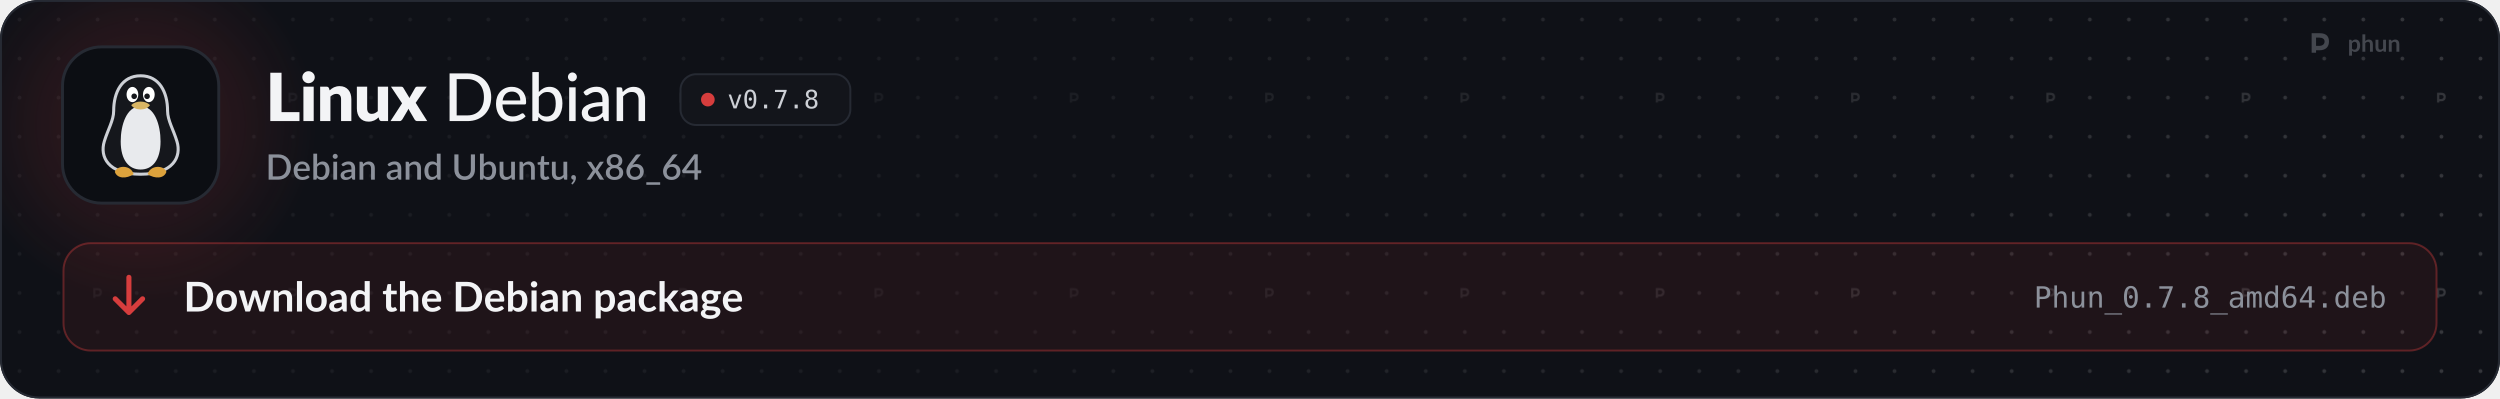
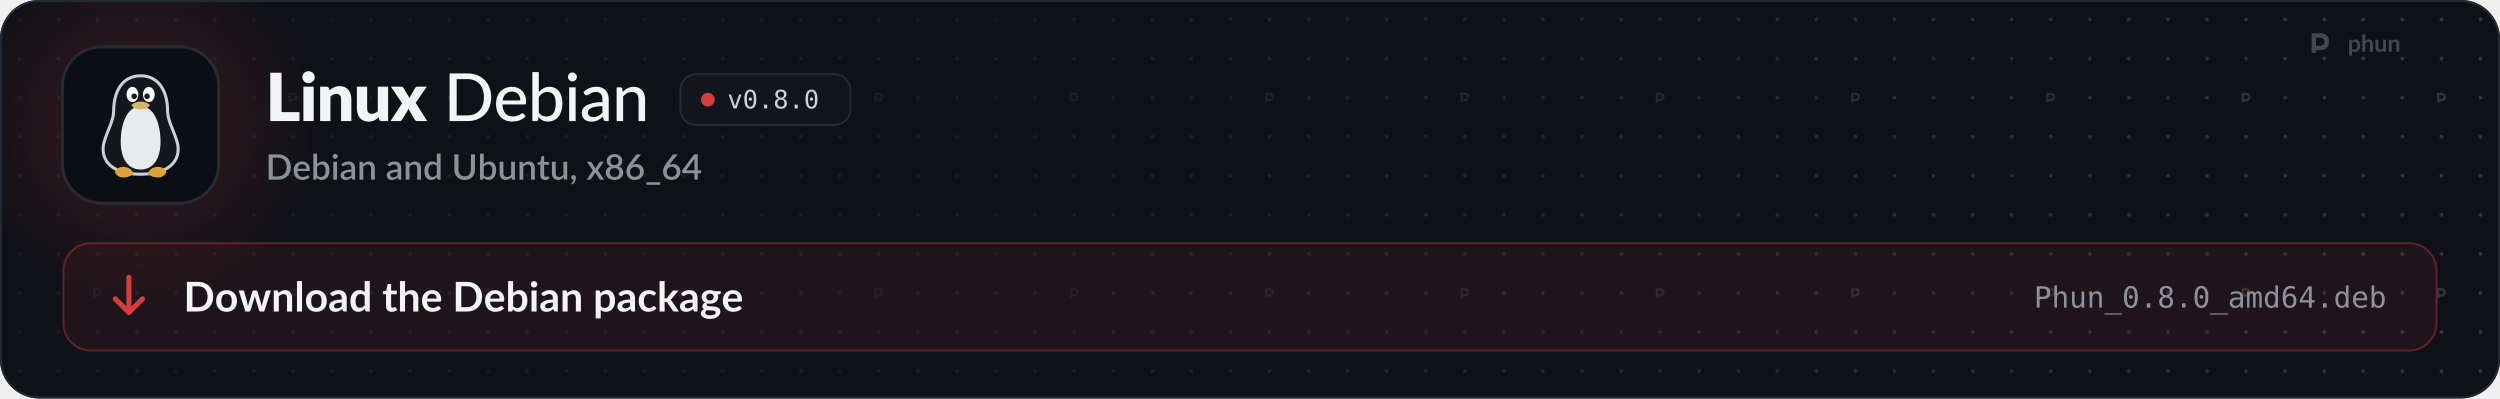
<svg xmlns="http://www.w3.org/2000/svg" width="1280" height="204" viewBox="0 0 1280 204" role="img" aria-labelledby="t d">
  <style>
  .pulse { animation: pulse 2.6s ease-in-out infinite; }
  .pulse.b { animation-delay: .5s; }
  .pulse.c { animation-delay: 1s; }
  @keyframes pulse { 0%, 100% { opacity: 1; } 50% { opacity: .35; } }
  .flow { stroke-dasharray: 4 6; animation: flow 1.6s linear infinite; }
  @keyframes flow { to { stroke-dashoffset: -20; } }
  .blink { animation: blink 1.1s steps(1) infinite; }
  @keyframes blink { 50% { opacity: 0; } }
  .rise { animation: rise .7s cubic-bezier(.2,.7,.2,1) both; }
  @keyframes rise { from { opacity: 0; transform: translateY(8px); } }
  .spin { transform-box: fill-box; transform-origin: center; animation: spin 6s linear infinite; }
  @keyframes spin { to { transform: rotate(360deg); } }
  .bob { animation: bob 3s ease-in-out infinite; }
  @keyframes bob { 50% { transform: translateY(-4px); } }

  .sway { transform-box: view-box; transform-origin: 52px 22px; animation: sway 3.2s ease-in-out infinite; }
  @keyframes sway { 0%, 100% { transform: rotate(-6deg); } 50% { transform: rotate(8deg); } }
  .pane { animation: pane 4s ease-in-out infinite; }
  @keyframes pane { 0%, 100% { opacity: .55; } 12%, 30% { opacity: 1; } 45% { opacity: .55; } }
  .waddle { transform-box: view-box; transform-origin: 50px 96px; animation: waddle 1.6s ease-in-out infinite; }
  @keyframes waddle { 0%, 100% { transform: rotate(-5deg); } 50% { transform: rotate(5deg); } }
  .lid { transform-box: fill-box; transform-origin: center; animation: lid 4.5s infinite; }
  @keyframes lid { 0%, 92%, 100% { transform: scaleY(1); } 95% { transform: scaleY(.1); } }
  .drop { animation: drop 1.8s ease-in-out infinite; }
  @keyframes drop { 0%, 100% { transform: translateY(-2px); } 50% { transform: translateY(3px); } }

  @media (prefers-reduced-motion: reduce) { * { animation: none !important; } }
</style>
  <defs>
    <path id="k21" d="M1019 -270L1019 0L141 0L141 -1457L479 -1457L479 -270L1019 -270Z" />
    <path id="k98" d="M422 -1037L422 0L112 0L112 -1037L422 -1037ZM454 -1321Q454 -1284 439 -1251.5Q424 -1219 398 -1194.5Q372 -1170 337.5 -1155.5Q303 -1141 264 -1141Q226 -1141 193 -1155.5Q160 -1170 134.5 -1194.5Q109 -1219 94.5 -1251.5Q80 -1284 80 -1321Q80 -1359 94.5 -1392Q109 -1425 134.5 -1450Q160 -1475 193 -1489Q226 -1503 264 -1503Q303 -1503 337.5 -1489Q372 -1475 398 -1450Q424 -1425 439 -1392Q454 -1359 454 -1321Z" />
    <path id="k109" d="M391 -925Q421 -953 453 -977Q485 -1001 521.5 -1017.5Q558 -1034 600.5 -1043.5Q643 -1053 693 -1053Q778 -1053 843.5 -1023.5Q909 -994 954 -941.5Q999 -889 1022 -816.5Q1045 -744 1045 -659L1045 0L735 0L735 -659Q735 -735 700 -777.5Q665 -820 597 -820Q546 -820 501.5 -798.5Q457 -777 415 -740L415 0L105 0L105 -1037L297 -1037Q355 -1037 373 -985L391 -925Z" />
    <path id="k134" d="M1035 -1037L1035 0L843 0Q785 0 767 -52L749 -112Q719 -83 687 -59.5Q655 -36 618.5 -19.5Q582 -3 539.5 6.5Q497 16 447 16Q362 16 296.5 -13.5Q231 -43 186 -96Q141 -149 118 -221Q95 -293 95 -379L95 -1037L405 -1037L405 -379Q405 -302 440 -260Q475 -218 543 -218Q594 -218 638.5 -239.5Q683 -261 725 -298L725 -1037L1035 -1037Z" />
    <path id="k138" d="M1097 0L799 0Q766 0 745.5 -16Q725 -32 713 -54L528 -372Q523 -355 516 -340Q509 -325 501 -312L349 -54Q335 -34 316 -17Q297 0 267 0L-9 0L339 -536L5 -1037L303 -1037Q336 -1037 351.5 -1028.5Q367 -1020 379 -1000L564 -693Q570 -711 579 -728.5Q588 -746 599 -764L731 -995Q745 -1017 760.5 -1027Q776 -1037 799 -1037L1083 -1037L749 -550L1097 0Z" />
    <path id="m9" d="M1430 -718Q1430 -557 1378.5 -425Q1327 -293 1233 -198.5Q1139 -104 1008 -52Q877 0 717 0L177 0L177 -1436L717 -1436Q877 -1436 1008 -1384Q1139 -1332 1233 -1237.5Q1327 -1143 1378.5 -1010.5Q1430 -878 1430 -718ZM1212 -718Q1212 -846 1177 -947.5Q1142 -1049 1077.5 -1119.5Q1013 -1190 921.5 -1227Q830 -1264 717 -1264L391 -1264L391 -172L717 -172Q830 -172 921.5 -209Q1013 -246 1077.5 -316.5Q1142 -387 1177 -488Q1212 -589 1212 -718Z" />
    <path id="m59" d="M810 -621Q810 -679 793.5 -728Q777 -777 745 -813Q713 -849 667 -869Q621 -889 561 -889Q438 -889 367.5 -818Q297 -747 278 -621L810 -621ZM971 -145Q935 -103 888 -72.5Q841 -42 788 -23Q735 -4 678.5 5Q622 14 567 14Q462 14 372.5 -21.5Q283 -57 217.5 -125.5Q152 -194 115.5 -295.5Q79 -397 79 -529Q79 -635 112 -726.5Q145 -818 206.5 -886Q268 -954 357 -993Q446 -1032 557 -1032Q650 -1032 728.5 -1001.5Q807 -971 864 -913Q921 -855 953.5 -770Q986 -685 986 -576Q986 -531 976 -515.5Q966 -500 939 -500L273 -500Q276 -409 299 -341.5Q322 -274 362.5 -229Q403 -184 459 -162Q515 -140 584 -140Q649 -140 696.5 -155Q744 -170 778.5 -187.5Q813 -205 836.5 -220Q860 -235 878 -235Q902 -235 915 -217L971 -145Z" />
    <path id="m48" d="M332 -250Q380 -187 436 -162Q492 -137 558 -137Q694 -137 767.5 -234Q841 -331 841 -527Q841 -708 776 -792.5Q711 -877 592 -877Q508 -877 446.5 -839Q385 -801 332 -731L332 -250ZM332 -876Q395 -946 475 -989Q555 -1032 657 -1032Q746 -1032 817.5 -997.5Q889 -963 939 -898.5Q989 -834 1016 -742Q1043 -650 1043 -534Q1043 -411 1012.5 -310Q982 -209 925.5 -137Q869 -65 788 -25.5Q707 14 606 14Q557 14 516 4.5Q475 -5 440.5 -23Q406 -41 377 -67Q348 -93 322 -126L313 -41Q305 0 263 0L137 0L137 -1476L332 -1476L332 -876Z" />
    <path id="m98" d="M341 -1016L341 0L146 0L146 -1016L341 -1016ZM378 -1330Q378 -1303 367 -1278.5Q356 -1254 337.5 -1235.5Q319 -1217 294 -1206.5Q269 -1196 242 -1196Q215 -1196 191 -1206.5Q167 -1217 148.5 -1235.5Q130 -1254 119.5 -1278.5Q109 -1303 109 -1330Q109 -1358 119.5 -1382.5Q130 -1407 148.5 -1425.5Q167 -1444 191 -1454.5Q215 -1465 242 -1465Q269 -1465 294 -1454.5Q319 -1444 337.5 -1425.5Q356 -1407 367 -1382.5Q378 -1358 378 -1330Z" />
    <path id="m45" d="M683 -451Q564 -447 481 -432.5Q398 -418 346 -394Q294 -370 271 -337.5Q248 -305 248 -265Q248 -227 260.5 -199.5Q273 -172 294.5 -154.5Q316 -137 345 -129Q374 -121 408 -121Q453 -121 490.5 -130Q528 -139 561 -155.5Q594 -172 624 -196Q654 -220 683 -251L683 -451ZM111 -874Q196 -955 295.5 -995Q395 -1035 514 -1035Q601 -1035 668 -1006.5Q735 -978 781 -927Q827 -876 850.5 -805Q874 -734 874 -648L874 0L787 0Q758 0 743 -9.5Q728 -19 719 -45L698 -134Q659 -98 621 -70.5Q583 -43 541.5 -23.5Q500 -4 453 6Q406 16 349 16Q289 16 236.5 -0.5Q184 -17 145 -51Q106 -85 83.5 -136Q61 -187 61 -255Q61 -315 93.5 -370.5Q126 -426 199.5 -470Q273 -514 391.5 -542Q510 -570 683 -574L683 -648Q683 -763 634 -820Q585 -877 490 -877Q426 -877 382.5 -861Q339 -845 307.5 -825.5Q276 -806 252.5 -790Q229 -774 204 -774Q184 -774 169.5 -785Q155 -796 146 -811L111 -874Z" />
    <path id="m109" d="M320 -875Q353 -910 389 -939Q425 -968 465.5 -988.5Q506 -1009 552.5 -1020.5Q599 -1032 652 -1032Q736 -1032 799.5 -1004Q863 -976 906 -925.5Q949 -875 971 -804Q993 -733 993 -647L993 0L797 0L797 -647Q797 -756 747 -816.5Q697 -877 594 -877Q519 -877 453.5 -841.5Q388 -806 332 -745L332 0L137 0L137 -1016L254 -1016Q295 -1016 305 -977L320 -875Z" />
    <path id="o89" d="M100 -1120L291 -1120L616 -180L942 -1120L1133 -1120L735 0L498 0L100 -1120Z" />
    <path id="o19" d="M483 -750Q483 -805 521.5 -845Q560 -885 614 -885Q670 -885 710 -845Q750 -805 750 -750Q750 -694 710.5 -655Q671 -616 614 -616Q558 -616 520.5 -654Q483 -692 483 -750ZM616 -1360Q475 -1360 405.5 -1208Q336 -1056 336 -745Q336 -435 405.5 -283Q475 -131 616 -131Q758 -131 827.5 -283Q897 -435 897 -745Q897 -1056 827.5 -1208Q758 -1360 616 -1360ZM616 -1520Q855 -1520 977.5 -1324Q1100 -1128 1100 -745Q1100 -363 977.5 -167Q855 29 616 29Q377 29 255 -167Q133 -363 133 -745Q133 -1128 255 -1324Q377 -1520 616 -1520Z" />
    <path id="o17" d="M489 -305L741 -305L741 0L489 0L489 -305Z" />
-     <path id="o26" d="M139 -1493L1079 -1493L1079 -1407L545 0L334 0L854 -1323L139 -1323L139 -1493Z" />
    <path id="o27" d="M616 -709Q481 -709 407.5 -633.5Q334 -558 334 -420Q334 -282 408.5 -205.5Q483 -129 616 -129Q752 -129 825.5 -204.5Q899 -280 899 -420Q899 -557 824.5 -633Q750 -709 616 -709ZM440 -793Q311 -826 238.5 -916Q166 -1006 166 -1133Q166 -1311 287 -1415.5Q408 -1520 616 -1520Q825 -1520 946 -1415.5Q1067 -1311 1067 -1133Q1067 -1006 994.5 -916Q922 -826 793 -793Q943 -760 1022.5 -660Q1102 -560 1102 -401Q1102 -199 973 -85Q844 29 616 29Q388 29 259.5 -84.5Q131 -198 131 -399Q131 -559 210.5 -659.5Q290 -760 440 -793ZM367 -1114Q367 -994 431 -931Q495 -868 616 -868Q738 -868 802 -931Q866 -994 866 -1114Q866 -1236 802.5 -1300Q739 -1364 616 -1364Q495 -1364 431 -1299.5Q367 -1235 367 -1114Z" />
    <path id="s9" d="M1435 -720Q1435 -560 1383 -427.5Q1331 -295 1236.5 -200Q1142 -105 1009.5 -52.5Q877 0 715 0L171 0L171 -1440L715 -1440Q877 -1440 1009.5 -1387.5Q1142 -1335 1236.5 -1240Q1331 -1145 1383 -1012.5Q1435 -880 1435 -720ZM1196 -720Q1196 -844 1162.5 -943Q1129 -1042 1066.5 -1110Q1004 -1178 915 -1214.5Q826 -1251 715 -1251L406 -1251L406 -189L715 -189Q826 -189 915 -225Q1004 -261 1066.5 -329.5Q1129 -398 1162.5 -496.5Q1196 -595 1196 -720Z" />
    <path id="s59" d="M800 -625Q800 -679 784.5 -725.5Q769 -772 739 -806.5Q709 -841 664.5 -860.5Q620 -880 562 -880Q445 -880 378 -813Q311 -746 293 -625L800 -625ZM287 -493Q291 -406 314 -342.5Q337 -279 375.5 -237Q414 -195 467.5 -174.5Q521 -154 587 -154Q650 -154 696 -168.5Q742 -183 776 -200.5Q810 -218 834 -232.5Q858 -247 878 -247Q904 -247 918 -227L979 -148Q941 -103 893 -72Q845 -41 791 -21.5Q737 -2 680 6.5Q623 15 569 15Q463 15 372.5 -20.5Q282 -56 215.5 -125Q149 -194 111.5 -296Q74 -398 74 -531Q74 -637 107.5 -729Q141 -821 203.5 -889Q266 -957 355.5 -996.5Q445 -1036 558 -1036Q652 -1036 732 -1005.5Q812 -975 870 -916Q928 -857 960.5 -771.5Q993 -686 993 -577Q993 -527 982 -510Q971 -493 942 -493L287 -493Z" />
    <path id="s48" d="M346 -256Q391 -198 444.5 -174.5Q498 -151 561 -151Q688 -151 759 -243Q830 -335 830 -528Q830 -704 768.5 -785Q707 -866 593 -866Q514 -866 455.5 -830.5Q397 -795 346 -729L346 -256ZM346 -885Q409 -954 487 -995Q565 -1036 665 -1036Q754 -1036 825.5 -1001.5Q897 -967 947 -902Q997 -837 1024 -744.5Q1051 -652 1051 -536Q1051 -412 1020.5 -310.5Q990 -209 933 -136.5Q876 -64 795 -24.5Q714 15 614 15Q565 15 525 5.5Q485 -4 451 -22Q417 -40 388.5 -65Q360 -90 334 -122L325 -43Q320 -20 307 -10Q294 0 271 0L131 0L131 -1480L346 -1480L346 -885Z" />
    <path id="s98" d="M355 -1020L355 0L140 0L140 -1020L355 -1020ZM391 -1328Q391 -1299 379.5 -1273Q368 -1247 348 -1227.5Q328 -1208 301.5 -1196.5Q275 -1185 245 -1185Q216 -1185 190.5 -1196.5Q165 -1208 146 -1227.5Q127 -1247 115.5 -1273Q104 -1299 104 -1328Q104 -1358 115.5 -1384Q127 -1410 146 -1429.5Q165 -1449 190.5 -1460.5Q216 -1472 245 -1472Q275 -1472 301.5 -1460.5Q328 -1449 348 -1429.5Q368 -1410 379.5 -1384Q391 -1358 391 -1328Z" />
    <path id="s45" d="M676 -446Q561 -442 482 -427.5Q403 -413 354 -390.5Q305 -368 283.5 -337Q262 -306 262 -269Q262 -233 273.5 -207.5Q285 -182 305.5 -165.5Q326 -149 353.5 -141.5Q381 -134 414 -134Q498 -134 558.5 -165.5Q619 -197 676 -257L676 -446ZM106 -878Q279 -1039 518 -1039Q606 -1039 674.5 -1010.5Q743 -982 789.5 -930Q836 -878 860.5 -806.5Q885 -735 885 -648L885 0L789 0Q758 0 742 -9.5Q726 -19 715 -48L694 -131Q655 -96 617 -68.5Q579 -41 538.5 -22Q498 -3 451.5 6.5Q405 16 349 16Q287 16 233.5 -1Q180 -18 141 -52.5Q102 -87 79.5 -138Q57 -189 57 -258Q57 -317 88.5 -373Q120 -429 192.5 -473.5Q265 -518 383.5 -547Q502 -576 676 -580L676 -648Q676 -758 629 -812Q582 -866 491 -866Q429 -866 387 -850.5Q345 -835 314 -817Q283 -799 259 -783.5Q235 -768 208 -768Q186 -768 170.5 -779.5Q155 -791 145 -808L106 -878Z" />
    <path id="s109" d="M332 -885Q365 -919 400.5 -946.5Q436 -974 476 -994Q516 -1014 561 -1025Q606 -1036 659 -1036Q743 -1036 806.5 -1008Q870 -980 913.5 -929Q957 -878 979 -806.5Q1001 -735 1001 -649L1001 0L787 0L787 -649Q787 -752 739.5 -809Q692 -866 595 -866Q523 -866 461.5 -833Q400 -800 346 -743L346 0L131 0L131 -1020L261 -1020Q305 -1020 317 -979L332 -885Z" />
    <path id="s55" d="M782 -769Q737 -827 683 -850Q629 -873 566 -873Q440 -873 369 -780.5Q298 -688 298 -507Q298 -413 314 -346.5Q330 -280 360 -238Q390 -196 433 -177Q476 -158 530 -158Q612 -158 671.5 -193.5Q731 -229 782 -294L782 -769ZM997 -1480L997 0L867 0Q824 0 812 -41L793 -152Q729 -77 647.5 -31Q566 15 458 15Q372 15 302 -19.5Q232 -54 182 -120Q132 -186 104.5 -283.5Q77 -381 77 -507Q77 -621 107.5 -718Q138 -815 195 -886.5Q252 -958 333.5 -998.5Q415 -1039 516 -1039Q606 -1039 669 -1010.5Q732 -982 782 -931L782 -1480L997 -1480Z" />
    <path id="s38" d="M739 -189Q822 -189 887.5 -217Q953 -245 998.5 -295Q1044 -345 1068 -415.5Q1092 -486 1092 -572L1092 -1440L1325 -1440L1325 -572Q1325 -445 1284.5 -337Q1244 -229 1168 -150.5Q1092 -72 983.5 -27.5Q875 17 739 17Q603 17 494.5 -27.5Q386 -72 310 -150.5Q234 -229 193.5 -337Q153 -445 153 -572L153 -1440L387 -1440L387 -573Q387 -487 411 -416.5Q435 -346 480 -295.5Q525 -245 590.5 -217Q656 -189 739 -189Z" />
    <path id="s134" d="M991 -1020L991 0L861 0Q818 0 806 -41L790 -136Q758 -102 722.5 -74Q687 -46 647 -26Q607 -6 561.5 5Q516 16 464 16Q380 16 316 -12Q252 -40 208.5 -91Q165 -142 143 -213.5Q121 -285 121 -371L121 -1020L336 -1020L336 -371Q336 -268 383.5 -211Q431 -154 528 -154Q599 -154 660.5 -186.5Q722 -219 776 -276L776 -1020L991 -1020Z" />
    <path id="s124" d="M458 16Q331 16 262.5 -55.5Q194 -127 194 -257L194 -851L82 -851Q64 -851 51 -862.5Q38 -874 38 -897L38 -984L203 -1008L250 -1303Q255 -1320 267 -1330.5Q279 -1341 299 -1341L409 -1341L409 -1006L692 -1006L692 -851L409 -851L409 -272Q409 -217 436 -188Q463 -159 508 -159Q533 -159 551 -165.5Q569 -172 582 -179.5Q595 -187 604.5 -193.5Q614 -200 623 -200Q641 -200 652 -180L716 -75Q666 -31 598 -7.5Q530 16 458 16Z" />
    <path id="s311" d="M227 -1Q198 -1 174 -11.5Q150 -22 132.5 -40.5Q115 -59 105.5 -84Q96 -109 96 -139Q96 -165 105.5 -188Q115 -211 132.5 -228Q150 -245 174.5 -254.5Q199 -264 228 -264Q262 -264 288 -251.5Q314 -239 331.5 -217.5Q349 -196 357.5 -167.5Q366 -139 366 -107Q366 -61 352.5 -10Q339 41 312.5 91.5Q286 142 247.5 190Q209 238 160 278L123 244Q115 236 111.5 229Q108 222 108 211Q108 194 125 179Q135 168 151 150Q167 132 183 109Q199 86 212.5 58Q226 30 232 -1L227 -1Z" />
    <path id="s138" d="M1007 0L801 0Q776 0 761.5 -13Q747 -26 738 -42L503 -419Q494 -385 479 -360L266 -42Q255 -26 241.5 -13Q228 0 206 0L14 0L367 -526L28 -1020L234 -1020Q259 -1020 270.5 -1012.5Q282 -1005 291 -990L522 -630Q531 -663 550 -693L745 -986Q765 -1020 796 -1020L993 -1020L654 -535L1007 0Z" />
    <path id="s1142" d="M580 -154Q645 -154 696 -172.5Q747 -191 781.5 -224.5Q816 -258 834 -304Q852 -350 852 -404Q852 -470 831.5 -518Q811 -566 774.5 -597.5Q738 -629 688 -644.5Q638 -660 580 -660Q522 -660 472 -644.5Q422 -629 385.5 -597.5Q349 -566 328.5 -518Q308 -470 308 -404Q308 -350 326 -304Q344 -258 378.5 -224.5Q413 -191 464 -172.5Q515 -154 580 -154ZM580 -1291Q521 -1291 476.5 -1273Q432 -1255 403 -1225Q374 -1195 359.5 -1154.5Q345 -1114 345 -1069Q345 -1024 357.5 -981Q370 -938 397.5 -904.5Q425 -871 470 -851Q515 -831 580 -831Q645 -831 690 -851Q735 -871 762.5 -904.5Q790 -938 802.5 -981Q815 -1024 815 -1069Q815 -1114 800.5 -1154.5Q786 -1195 756.5 -1225Q727 -1255 683 -1273Q639 -1291 580 -1291ZM807 -751Q940 -710 1006.5 -621Q1073 -532 1073 -400Q1073 -305 1037 -228Q1001 -151 936 -97Q871 -43 780.5 -13.5Q690 16 580 16Q470 16 379.5 -13.5Q289 -43 224 -97Q159 -151 123 -228Q87 -305 87 -400Q87 -532 153.5 -621Q220 -710 353 -751Q245 -794 190.5 -876Q136 -958 136 -1073Q136 -1154 168 -1224Q200 -1294 258.5 -1345.5Q317 -1397 399 -1426.5Q481 -1456 580 -1456Q679 -1456 760.5 -1426.5Q842 -1397 900.5 -1345.5Q959 -1294 991.5 -1224Q1024 -1154 1024 -1073Q1024 -958 969.5 -876Q915 -794 807 -751Z" />
    <path id="s1141" d="M578 -162Q643 -162 697 -183.5Q751 -205 789.5 -243Q828 -281 849 -333Q870 -385 870 -446Q870 -512 849.5 -564.5Q829 -617 791.5 -653Q754 -689 701.5 -708.5Q649 -728 586 -728Q521 -728 468.5 -706Q416 -684 379 -646Q342 -608 322 -557Q302 -506 302 -449Q302 -385 320 -332Q338 -279 373 -241.5Q408 -204 459.5 -183Q511 -162 578 -162ZM499 -910Q483 -890 468.5 -872Q454 -854 440 -836Q486 -862 541 -877Q596 -892 659 -892Q743 -892 820 -864.5Q897 -837 955.5 -782.5Q1014 -728 1049 -647.5Q1084 -567 1084 -462Q1084 -362 1047.5 -275Q1011 -188 945 -123.5Q879 -59 786.5 -21.5Q694 16 582 16Q470 16 380 -20Q290 -56 226.5 -121.5Q163 -187 129 -279Q95 -371 95 -484Q95 -582 137 -689Q179 -796 267 -914L621 -1389Q637 -1410 667.5 -1425Q698 -1440 736 -1440L926 -1440L499 -910Z" />
    <path id="s333" d="M857 148L857 290L69 290L69 148L857 148Z" />
    <path id="s403" d="M721 -532L721 -1058Q721 -1121 730 -1196L246 -532L721 -532ZM1107 -532L1107 -408Q1107 -390 1095.5 -377Q1084 -364 1061 -364L908 -364L908 0L721 0L721 -364L98 -364Q75 -364 58.5 -377.5Q42 -391 37 -411L15 -521L706 -1441L908 -1441L908 -532L1107 -532Z" />
    <path id="b9" d="M1445 -723Q1445 -564 1392 -431Q1339 -298 1243 -202Q1147 -106 1012 -53Q877 0 712 0L161 0L161 -1446L712 -1446Q877 -1446 1012 -1392.5Q1147 -1339 1243 -1243.5Q1339 -1148 1392 -1015Q1445 -882 1445 -723ZM1169 -723Q1169 -842 1137.5 -936.5Q1106 -1031 1046.5 -1096.5Q987 -1162 902.5 -1197Q818 -1232 712 -1232L431 -1232L431 -214L712 -214Q818 -214 902.5 -249Q987 -284 1046.5 -349.5Q1106 -415 1137.5 -509.5Q1169 -604 1169 -723Z" />
    <path id="b111" d="M576 -1042Q690 -1042 783.5 -1005Q877 -968 943.5 -900Q1010 -832 1046 -734Q1082 -636 1082 -515Q1082 -393 1046 -295Q1010 -197 943.5 -128Q877 -59 783.5 -22Q690 15 576 15Q461 15 367 -22Q273 -59 206.5 -128Q140 -197 103.5 -295Q67 -393 67 -515Q67 -636 103.5 -734Q140 -832 206.5 -900Q273 -968 367 -1005Q461 -1042 576 -1042ZM576 -175Q704 -175 765.5 -261Q827 -347 827 -513Q827 -679 765.5 -766Q704 -853 576 -853Q446 -853 383.5 -765.5Q321 -678 321 -513Q321 -348 383.5 -261.5Q446 -175 576 -175Z" />
    <path id="b137" d="M1587 -1026L1261 0L1063 0Q1029 0 1016 -44L832 -637Q823 -667 815.5 -696.5Q808 -726 803 -756Q797 -726 789.5 -695.5Q782 -665 773 -635L586 -44Q574 0 533 0L343 0L18 -1026L215 -1026Q242 -1026 261 -1013Q280 -1000 286 -980L433 -432Q444 -387 452.5 -344Q461 -301 467 -258Q478 -301 490.5 -344Q503 -387 517 -432L687 -982Q693 -1002 710.5 -1015Q728 -1028 753 -1028L862 -1028Q888 -1028 906.5 -1015Q925 -1002 931 -982L1096 -432Q1109 -387 1120.5 -343.5Q1132 -300 1143 -257Q1156 -342 1180 -432L1331 -980Q1338 -1000 1356 -1013Q1374 -1026 1399 -1026L1587 -1026Z" />
    <path id="b109" d="M353 -900Q384 -931 418.5 -957.5Q453 -984 491.5 -1002.5Q530 -1021 574 -1031.5Q618 -1042 670 -1042Q754 -1042 819 -1013.5Q884 -985 927.5 -933.5Q971 -882 993.5 -810.5Q1016 -739 1016 -653L1016 0L769 0L769 -653Q769 -747 726 -798.5Q683 -850 595 -850Q531 -850 475 -821Q419 -792 369 -742L369 0L122 0L122 -1026L273 -1026Q321 -1026 336 -981L353 -900Z" />
    <path id="b1140" d="M372 -1486L372 0L125 0L125 -1486L372 -1486Z" />
    <path id="b45" d="M664 -438Q557 -433 484 -419.5Q411 -406 367 -385Q323 -364 304 -336Q285 -308 285 -275Q285 -210 323.5 -182Q362 -154 424 -154Q500 -154 555.5 -181.5Q611 -209 664 -265L664 -438ZM98 -883Q275 -1045 524 -1045Q614 -1045 685 -1015.5Q756 -986 805 -933.5Q854 -881 879.5 -808Q905 -735 905 -648L905 0L793 0Q758 0 739 -10.5Q720 -21 709 -53L687 -127Q648 -92 611 -65.5Q574 -39 534 -21Q494 -3 448.5 6.5Q403 16 348 16Q283 16 228 -1.5Q173 -19 133 -54Q93 -89 71 -141Q49 -193 49 -262Q49 -301 62 -339.5Q75 -378 104.5 -413Q134 -448 181 -479Q228 -510 296.5 -533Q365 -556 456 -570.5Q547 -585 664 -588L664 -648Q664 -751 620 -800.5Q576 -850 493 -850Q433 -850 393.5 -836Q354 -822 324 -804.5Q294 -787 269.5 -773Q245 -759 215 -759Q189 -759 171 -772.5Q153 -786 142 -804L98 -883Z" />
    <path id="b55" d="M766 -764Q724 -815 674.5 -836Q625 -857 568 -857Q512 -857 467 -836Q422 -815 390 -772.5Q358 -730 341 -664.5Q324 -599 324 -510Q324 -420 338.5 -357.5Q353 -295 380 -255.5Q407 -216 446 -198.5Q485 -181 533 -181Q610 -181 664 -213Q718 -245 766 -304L766 -764ZM1013 -1486L1013 0L862 0Q813 0 800 -45L779 -144Q717 -73 636.5 -29Q556 15 449 15Q365 15 295 -20Q225 -55 174.5 -121.5Q124 -188 96.5 -286Q69 -384 69 -510Q69 -624 100 -722Q131 -820 189 -892Q247 -964 328 -1004.5Q409 -1045 510 -1045Q596 -1045 657 -1018Q718 -991 766 -945L766 -1486L1013 -1486Z" />
    <path id="b124" d="M464 16Q330 16 258.5 -59.5Q187 -135 187 -268L187 -841L82 -841Q62 -841 48 -854Q34 -867 34 -893L34 -991L199 -1018L251 -1298Q256 -1318 270 -1329Q284 -1340 306 -1340L434 -1340L434 -1017L708 -1017L708 -841L434 -841L434 -285Q434 -237 457.5 -210Q481 -183 522 -183Q545 -183 560.5 -188.5Q576 -194 587.5 -200Q599 -206 608 -211.5Q617 -217 626 -217Q637 -217 644 -211.5Q651 -206 659 -195L733 -75Q679 -30 609 -7Q539 16 464 16Z" />
    <path id="b95" d="M369 -916Q429 -972 501 -1007Q573 -1042 670 -1042Q754 -1042 819 -1013.5Q884 -985 927.5 -933.5Q971 -882 993.5 -810.5Q1016 -739 1016 -653L1016 0L769 0L769 -653Q769 -747 726 -798.5Q683 -850 595 -850Q531 -850 475 -821Q419 -792 369 -742L369 0L122 0L122 -1486L369 -1486L369 -916Z" />
    <path id="b59" d="M783 -631Q783 -679 769.5 -721.5Q756 -764 729 -796Q702 -828 660.5 -846.5Q619 -865 564 -865Q457 -865 395.5 -804Q334 -743 317 -631L783 -631ZM312 -482Q318 -403 340 -345.5Q362 -288 398 -250.5Q434 -213 483.5 -194.5Q533 -176 593 -176Q653 -176 696.5 -190Q740 -204 772.5 -221Q805 -238 829.5 -252Q854 -266 877 -266Q908 -266 923 -243L994 -153Q953 -105 902 -72.5Q851 -40 795.5 -20.5Q740 -1 682.5 7Q625 15 571 15Q464 15 372 -20.5Q280 -56 212 -125.5Q144 -195 105 -297.5Q66 -400 66 -535Q66 -640 100 -732.5Q134 -825 197.5 -893.5Q261 -962 352.5 -1002Q444 -1042 559 -1042Q656 -1042 738 -1011Q820 -980 879 -920.5Q938 -861 971.5 -774.5Q1005 -688 1005 -577Q1005 -521 993 -501.5Q981 -482 947 -482L312 -482Z" />
    <path id="b48" d="M369 -266Q411 -215 460.5 -194Q510 -173 565 -173Q622 -173 667.5 -193.5Q713 -214 745 -257.5Q777 -301 794 -368.5Q811 -436 811 -530Q811 -699 755 -774.5Q699 -850 594 -850Q523 -850 470 -817.5Q417 -785 369 -726L369 -266ZM369 -900Q431 -965 506.5 -1003.5Q582 -1042 679 -1042Q768 -1042 839.5 -1007Q911 -972 961.5 -906.5Q1012 -841 1039 -748Q1066 -655 1066 -539Q1066 -414 1035 -312Q1004 -210 946.5 -137.5Q889 -65 808 -25Q727 15 628 15Q580 15 541 5.5Q502 -4 469 -21Q436 -38 408.5 -62.5Q381 -87 356 -117L345 -48Q339 -22 324.5 -11Q310 0 285 0L122 0L122 -1486L369 -1486L369 -900Z" />
    <path id="b98" d="M378 -1026L378 0L130 0L130 -1026L378 -1026ZM412 -1325Q412 -1293 399 -1265Q386 -1237 364.5 -1216Q343 -1195 314 -1182.5Q285 -1170 252 -1170Q220 -1170 191.5 -1182.5Q163 -1195 142 -1216Q121 -1237 108.5 -1265Q96 -1293 96 -1325Q96 -1358 108.5 -1387Q121 -1416 142 -1437Q163 -1458 191.5 -1470.5Q220 -1483 252 -1483Q285 -1483 314 -1470.5Q343 -1458 364.5 -1437Q386 -1416 399 -1387Q412 -1358 412 -1325Z" />
    <path id="b114" d="M369 -266Q411 -215 460.5 -194Q510 -173 568 -173Q624 -173 669 -194Q714 -215 745.5 -258Q777 -301 794 -366.5Q811 -432 811 -521Q811 -611 796.5 -673.5Q782 -736 755 -775Q728 -814 689.5 -832Q651 -850 602 -850Q525 -850 471 -817.5Q417 -785 369 -726L369 -266ZM356 -886Q419 -957 499 -1001Q579 -1045 687 -1045Q771 -1045 840.5 -1010Q910 -975 960.5 -908.5Q1011 -842 1038.5 -744.5Q1066 -647 1066 -521Q1066 -406 1035 -308Q1004 -210 946.5 -138Q889 -66 807.5 -25.5Q726 15 625 15Q539 15 478 -11.5Q417 -38 369 -85L369 335L122 335L122 -1026L273 -1026Q321 -1026 336 -981L356 -886Z" />
    <path id="b49" d="M857 -809Q846 -795 835.5 -787Q825 -779 805 -779Q786 -779 768 -790.5Q750 -802 725 -816.5Q700 -831 665.5 -842.5Q631 -854 580 -854Q515 -854 466 -830.5Q417 -807 384.5 -763Q352 -719 336 -656.5Q320 -594 320 -515Q320 -433 337.5 -369Q355 -305 388 -261.5Q421 -218 468 -195.5Q515 -173 574 -173Q633 -173 669.5 -187.5Q706 -202 731 -219.5Q756 -237 774.5 -251.5Q793 -266 816 -266Q846 -266 861 -243L932 -153Q891 -105 843 -72.5Q795 -40 743.5 -20.5Q692 -1 637.5 7Q583 15 529 15Q434 15 350 -20.5Q266 -56 203 -124Q140 -192 103.5 -290.5Q67 -389 67 -515Q67 -628 99.5 -724.5Q132 -821 195 -891.5Q258 -962 351 -1002Q444 -1042 565 -1042Q680 -1042 766.5 -1005Q853 -968 922 -899L857 -809Z" />
    <path id="b104" d="M369 -1486L369 -635L415 -635Q440 -635 454.5 -641.5Q469 -648 484 -668L739 -983Q755 -1004 774.5 -1015Q794 -1026 825 -1026L1051 -1026L732 -645Q698 -600 658 -576Q679 -561 695.5 -541Q712 -521 727 -498L1069 0L846 0Q817 0 796 -9.5Q775 -19 761 -44L499 -433Q485 -456 470 -463Q455 -470 425 -470L369 -470L369 0L122 0L122 -1486L369 -1486Z" />
    <path id="b93" d="M497 -538Q543 -538 577 -550.5Q611 -563 633.5 -585Q656 -607 667.5 -638Q679 -669 679 -706Q679 -782 633.5 -826.5Q588 -871 497 -871Q406 -871 360.5 -826.5Q315 -782 315 -706Q315 -670 326.5 -639Q338 -608 360.5 -585.5Q383 -563 417.5 -550.5Q452 -538 497 -538ZM776 46Q776 16 758 -3Q740 -22 709 -32.5Q678 -43 636.5 -48Q595 -53 548.5 -55.5Q502 -58 452.5 -60Q403 -62 356 -68Q315 -45 289.5 -14Q264 17 264 58Q264 85 277.5 108.5Q291 132 320.5 149Q350 166 397 175.5Q444 185 512 185Q581 185 631 174.5Q681 164 713.5 145.5Q746 127 761 101.5Q776 76 776 46ZM1022 -991L1022 -899Q1022 -855 969 -845L877 -828Q898 -775 898 -712Q898 -636 867.5 -574.5Q837 -513 783 -470Q729 -427 655.5 -403.5Q582 -380 497 -380Q467 -380 439 -383Q411 -386 384 -391Q336 -362 336 -326Q336 -295 364.5 -280.5Q393 -266 440 -260Q487 -254 547 -252.5Q607 -251 670 -246Q733 -241 793 -228.5Q853 -216 900 -189Q947 -162 975.5 -115.5Q1004 -69 1004 4Q1004 72 970.5 136Q937 200 873.5 250Q810 300 717.5 330.5Q625 361 507 361Q391 361 305 338.5Q219 316 162 278.5Q105 241 77 192Q49 143 49 90Q49 18 92.5 -30.5Q136 -79 212 -108Q171 -129 147 -164Q123 -199 123 -256Q123 -279 131.5 -303.5Q140 -328 156.5 -352Q173 -376 198 -397.5Q223 -419 257 -436Q179 -478 134.5 -548Q90 -618 90 -712Q90 -788 120.5 -849.5Q151 -911 205.5 -954.5Q260 -998 334.5 -1021Q409 -1044 497 -1044Q563 -1044 621 -1030.5Q679 -1017 727 -991L1022 -991Z" />
    <path id="o51" d="M399 -1327L399 -766L633 -766Q773 -766 851.5 -840Q930 -914 930 -1047Q930 -1180 852 -1253.5Q774 -1327 633 -1327L399 -1327ZM197 -1493L633 -1493Q883 -1493 1012 -1379.5Q1141 -1266 1141 -1047Q1141 -826 1012.5 -713Q884 -600 633 -600L399 -600L399 0L197 0L197 -1493Z" />
    <path id="o75" d="M1051 -694L1051 0L866 0L866 -694Q866 -845 813 -916Q760 -987 647 -987Q518 -987 448.5 -895.5Q379 -804 379 -633L379 0L195 0L195 -1556L379 -1556L379 -952Q428 -1048 512 -1097.5Q596 -1147 711 -1147Q882 -1147 966.5 -1034.5Q1051 -922 1051 -694Z" />
    <path id="o88" d="M195 -424L195 -1118L379 -1118L379 -424Q379 -273 432.5 -202Q486 -131 598 -131Q728 -131 797 -222.5Q866 -314 866 -485L866 -1118L1051 -1118L1051 0L866 0L866 -168Q817 -71 732.5 -21Q648 29 535 29Q363 29 279 -83.5Q195 -196 195 -424Z" />
    <path id="o81" d="M1051 -694L1051 0L866 0L866 -694Q866 -845 813 -916Q760 -987 647 -987Q518 -987 448.5 -895.5Q379 -804 379 -633L379 0L195 0L195 -1120L379 -1120L379 -952Q428 -1048 512 -1097.5Q596 -1147 711 -1147Q882 -1147 966.5 -1034.5Q1051 -922 1051 -694Z" />
    <path id="o66" d="M1233 403L1233 483L0 483L0 403L1233 403Z" />
    <path id="o68" d="M702 -563L641 -563Q480 -563 398.5 -506.5Q317 -450 317 -338Q317 -237 378 -181Q439 -125 547 -125Q699 -125 786 -230.5Q873 -336 874 -522L874 -563L702 -563ZM1059 -639L1059 0L874 0L874 -166Q815 -66 725.5 -18.5Q636 29 508 29Q337 29 235 -67.5Q133 -164 133 -326Q133 -513 258.5 -610Q384 -707 627 -707L874 -707L874 -736Q873 -870 806 -930.5Q739 -991 592 -991Q498 -991 402 -964Q306 -937 215 -885L215 -1069Q317 -1108 410.5 -1127.5Q504 -1147 592 -1147Q731 -1147 829.5 -1106Q928 -1065 989 -983Q1027 -933 1043 -859.5Q1059 -786 1059 -639Z" />
    <path id="o80" d="M676 -1006Q710 -1078 762.5 -1112.5Q815 -1147 889 -1147Q1024 -1147 1079.5 -1042.5Q1135 -938 1135 -649L1135 0L967 0L967 -641Q967 -878 940.5 -935.5Q914 -993 844 -993Q764 -993 734.5 -931.5Q705 -870 705 -641L705 0L537 0L537 -641Q537 -881 508.5 -937Q480 -993 406 -993Q333 -993 304.5 -931.5Q276 -870 276 -641L276 0L109 0L109 -1120L276 -1120L276 -1024Q309 -1084 358.5 -1115.5Q408 -1147 471 -1147Q547 -1147 597.5 -1112Q648 -1077 676 -1006Z" />
    <path id="o71" d="M858 -977L858 -1556L1042 -1556L1042 0L858 0L858 -141Q812 -58 735.5 -14.5Q659 29 559 29Q356 29 239.5 -128.5Q123 -286 123 -563Q123 -836 240 -991.5Q357 -1147 559 -1147Q660 -1147 737 -1103.5Q814 -1060 858 -977ZM317 -559Q317 -345 385 -236Q453 -127 586 -127Q719 -127 788.5 -237Q858 -347 858 -559Q858 -772 788.5 -881.5Q719 -991 586 -991Q453 -991 385 -882Q317 -773 317 -559Z" />
    <path id="o25" d="M991 -1460L991 -1274Q928 -1311 857 -1330.5Q786 -1350 709 -1350Q517 -1350 418 -1205.5Q319 -1061 319 -780Q367 -880 452 -933.5Q537 -987 647 -987Q863 -987 981.5 -854.5Q1100 -722 1100 -479Q1100 -237 978 -104Q856 29 635 29Q375 29 254 -157.5Q133 -344 133 -745Q133 -1123 278.5 -1321.5Q424 -1520 700 -1520Q774 -1520 848 -1504.5Q922 -1489 991 -1460ZM631 -829Q502 -829 428 -736Q354 -643 354 -479Q354 -315 428 -222Q502 -129 631 -129Q765 -129 833 -217.5Q901 -306 901 -479Q901 -653 833 -741Q765 -829 631 -829Z" />
    <path id="o23" d="M735 -1309L264 -520L735 -520L735 -1309ZM702 -1493L936 -1493L936 -520L1135 -520L1135 -356L936 -356L936 0L735 0L735 -356L102 -356L102 -547L702 -1493Z" />
    <path id="o72" d="M1112 -606L1112 -516L315 -516L315 -510Q315 -327 410.5 -227Q506 -127 680 -127Q768 -127 864 -155Q960 -183 1069 -240L1069 -57Q964 -14 866.5 7.5Q769 29 678 29Q417 29 270 -127.5Q123 -284 123 -559Q123 -827 267 -987Q411 -1147 651 -1147Q865 -1147 988.5 -1002Q1112 -857 1112 -606ZM928 -660Q924 -822 851.5 -906.5Q779 -991 643 -991Q510 -991 424 -903Q338 -815 322 -659L928 -660Z" />
    <path id="o69" d="M918 -559Q918 -773 850 -882Q782 -991 649 -991Q515 -991 446 -881.5Q377 -772 377 -559Q377 -347 446 -237Q515 -127 649 -127Q782 -127 850 -236Q918 -345 918 -559ZM377 -977Q421 -1059 498.5 -1103Q576 -1147 678 -1147Q880 -1147 996 -991.5Q1112 -836 1112 -563Q1112 -286 995.5 -128.5Q879 29 676 29Q576 29 499.5 -14.5Q423 -58 377 -141L377 0L193 0L193 -1556L377 -1556L377 -977Z" />
    <path id="b134" d="M1006 -1026L1006 0L855 0Q806 0 793 -45L776 -127Q713 -63 637 -23.5Q561 16 458 16Q374 16 309.5 -12.5Q245 -41 201 -93Q157 -145 134.5 -216.5Q112 -288 112 -374L112 -1026L359 -1026L359 -374Q359 -280 402.5 -228.5Q446 -177 533 -177Q597 -177 653 -205.5Q709 -234 759 -284L759 -1026L1006 -1026Z" />
    <clipPath id="card">
      <rect width="1280" height="204" rx="20" />
    </clipPath>
    <pattern id="dots" width="100" height="100" patternUnits="userSpaceOnUse">
      <circle cx="10" cy="10" r="1" fill="#fff" />
      <circle cx="30" cy="10" r="1" fill="#fff" />
      <circle cx="50" cy="10" r="1" fill="#fff" />
      <circle cx="70" cy="10" r="1" fill="#fff" />
      <circle cx="90" cy="10" r="1" fill="#fff" />
      <circle cx="10" cy="30" r="1" fill="#fff" />
      <circle cx="30" cy="30" r="1" fill="#fff" />
      <circle cx="50" cy="30" r="1" fill="#fff" />
      <circle cx="70" cy="30" r="1" fill="#fff" />
      <circle cx="90" cy="30" r="1" fill="#fff" />
      <circle cx="10" cy="50" r="1" fill="#fff" />
      <circle cx="30" cy="50" r="1" fill="#fff" />
      <circle cx="70" cy="50" r="1" fill="#fff" />
      <circle cx="90" cy="50" r="1" fill="#fff" />
      <circle cx="10" cy="70" r="1" fill="#fff" />
      <circle cx="30" cy="70" r="1" fill="#fff" />
      <circle cx="50" cy="70" r="1" fill="#fff" />
      <circle cx="70" cy="70" r="1" fill="#fff" />
      <circle cx="90" cy="70" r="1" fill="#fff" />
      <circle cx="10" cy="90" r="1" fill="#fff" />
      <circle cx="30" cy="90" r="1" fill="#fff" />
      <circle cx="50" cy="90" r="1" fill="#fff" />
      <circle cx="70" cy="90" r="1" fill="#fff" />
      <circle cx="90" cy="90" r="1" fill="#fff" />
      <path d="M78 48H144C204 48 220 80 220 116C220 156 198 188 140 188H114V208H78ZM114 84V152H138C170 152 184 136 184 116C184 96 168 84 138 84Z" transform="translate(46 46) scale(0.03125) translate(-21 0)" fill="#fff" fill-rule="evenodd" />
    </pattern>
    <linearGradient id="fade" x1="0" x2="1" y1="0" y2="0">
      <stop offset="0.4" stop-color="#fff" stop-opacity=".05" />
      <stop offset="1" stop-color="#fff" stop-opacity=".16" />
    </linearGradient>
    <mask id="dotmask">
      <rect width="1280" height="204" fill="url(#fade)" />
    </mask>
    <radialGradient id="glow">
      <stop offset="0" stop-color="#d63d3d" stop-opacity=".22" />
      <stop offset="1" stop-color="#d63d3d" stop-opacity="0" />
    </radialGradient>
  </defs>
  <g clip-path="url(#card)">
    <rect width="1280" height="204" fill="#0f1117" />
    <rect width="1280" height="204" fill="url(#dots)" mask="url(#dotmask)" />
    <circle cx="72.0" cy="64.0" r="90" fill="url(#glow)" />
    <rect x="32" y="24" width="80" height="80" rx="20" fill="#0c0e13" stroke="#262a33" stroke-width="1.5" />
    <g transform="translate(42 34) scale(.6)">
      <g class="waddle">
        <path d="M50 8C34 8 27 22 27 38C27 46 22 54 19 64C15 77 22 92 50 92C78 92 85 77 81 64C78 54 73 46 73 38C73 22 66 8 50 8Z" fill="#15171c" stroke="#cdd0d6" stroke-width="2.6" stroke-linecap="round" stroke-linejoin="round" />
        <path d="M50 34C38 34 33 50 33 64C33 80 40 88 50 88C60 88 67 80 67 64C67 50 62 34 50 34Z" fill="#e8eaed" />
        <g class="lid">
          <ellipse cx="43" cy="24" rx="5" ry="6.5" fill="#fff" />
          <ellipse cx="57" cy="24" rx="5" ry="6.5" fill="#fff" />
          <circle cx="44.5" cy="25.5" r="2.4" fill="#15171c" />
          <circle cx="55.5" cy="25.5" r="2.4" fill="#15171c" />
        </g>
        <path d="M42 33C46 29 54 29 58 33C55 38 45 38 42 33Z" fill="#d8b564" />
        <path d="M28 90C30 84 42 84 44 92C38 96 30 96 28 90ZM56 92C58 84 70 84 72 90C70 96 62 96 56 92Z" fill="#dda23c" />
      </g>
    </g>
    <g fill="#f3f4f6" transform="translate(136 62) scale(0.017)">
      <use href="#k21" x="0" />
      <use href="#k98" x="1026" />
      <use href="#k109" x="1537" />
      <use href="#k134" x="2653" />
      <use href="#k138" x="3770" />
    </g>
    <g fill="#f3f4f6" transform="translate(227.169 62) scale(0.017)">
      <use href="#m9" x="0" />
      <use href="#m59" x="1497" />
      <use href="#m48" x="2533" />
      <use href="#m98" x="3633" />
      <use href="#m45" x="4097" />
      <use href="#m109" x="5072" />
    </g>
    <rect x="348.422" y="38" width="86.96" height="26" rx="8" fill="#13151b" stroke="#262a33" stroke-width="1" />
    <circle cx="362.422" cy="51" r="3.5" fill="#d63d3d" class="pulse" />
    <g fill="#cdd0d6" transform="translate(372.422 55.5) scale(0.00635)">
      <use href="#o89" x="0" />
      <use href="#o19" x="1233" />
      <use href="#o17" x="2466" />
-       <use href="#o26" x="3699" />
+       <use href="#o27" x="3699" />
      <use href="#o17" x="4932" />
-       <use href="#o27" x="6165" />
+       <use href="#o19" x="6165" />
    </g>
    <g fill="#8c919b" transform="translate(136 92) scale(0.009)">
      <use href="#s9" x="0" />
      <use href="#s59" x="1521" />
      <use href="#s48" x="2583" />
      <use href="#s98" x="3711" />
      <use href="#s45" x="4206" />
      <use href="#s109" x="5211" />
      <use href="#s45" x="6831" />
      <use href="#s109" x="7836" />
      <use href="#s55" x="8958" />
      <use href="#s38" x="10584" />
      <use href="#s48" x="12063" />
      <use href="#s134" x="13191" />
      <use href="#s109" x="14313" />
      <use href="#s124" x="15435" />
      <use href="#s134" x="16166" />
      <use href="#s311" x="17288" />
      <use href="#s138" x="18247" />
      <use href="#s1142" x="19268" />
      <use href="#s1141" x="20428" />
      <use href="#s333" x="21588" />
      <use href="#s1141" x="22514" />
      <use href="#s403" x="23674" />
    </g>
    <rect x="32.5" y="124.5" width="1215" height="55" rx="14" fill="#d63d3d" fill-opacity=".08" stroke="#d63d3d" stroke-opacity=".38" />
    <g class="drop">
      <path d="M66 142.0v18m-7-7 7 7 7-7" fill="none" stroke="#d63d3d" stroke-width="2.6" stroke-linecap="round" stroke-linejoin="round" />
    </g>
    <g fill="#f3f4f6" transform="translate(94 159.5) scale(0.0105)">
      <use href="#b9" x="0" />
      <use href="#b111" x="1521" />
      <use href="#b137" x="2670" />
      <use href="#b109" x="4275" />
      <use href="#b1140" x="5403" />
      <use href="#b111" x="5900" />
      <use href="#b45" x="7049" />
      <use href="#b55" x="8064" />
      <use href="#b124" x="9685" />
      <use href="#b95" x="10429" />
      <use href="#b59" x="11557" />
      <use href="#b9" x="13111" />
      <use href="#b59" x="14632" />
      <use href="#b48" x="15700" />
      <use href="#b98" x="16835" />
      <use href="#b45" x="17343" />
      <use href="#b109" x="18358" />
      <use href="#b114" x="19972" />
      <use href="#b45" x="21108" />
      <use href="#b49" x="22123" />
      <use href="#b104" x="23087" />
      <use href="#b45" x="24156" />
      <use href="#b93" x="25171" />
      <use href="#b59" x="26227" />
    </g>
    <g fill="#8c919b" transform="translate(1041.38 157.5) scale(0.00732)">
      <use href="#o51" x="0" />
      <use href="#o75" x="1233" />
      <use href="#o88" x="2466" />
      <use href="#o81" x="3699" />
      <use href="#o66" x="4932" />
      <use href="#o19" x="6165" />
      <use href="#o17" x="7398" />
-       <use href="#o26" x="8631" />
+       <use href="#o27" x="8631" />
      <use href="#o17" x="9864" />
-       <use href="#o27" x="11097" />
+       <use href="#o19" x="11097" />
      <use href="#o66" x="12330" />
      <use href="#o68" x="13563" />
      <use href="#o80" x="14796" />
      <use href="#o71" x="16029" />
      <use href="#o25" x="17262" />
      <use href="#o23" x="18495" />
      <use href="#o17" x="19728" />
      <use href="#o71" x="20961" />
      <use href="#o72" x="22194" />
      <use href="#o69" x="23427" />
    </g>
    <g opacity=".42">
      <path d="M78 48H144C204 48 220 80 220 116C220 156 198 188 140 188H114V208H78ZM114 84V152H138C170 152 184 136 184 116C184 96 168 84 138 84Z" transform="translate(1180 14) scale(0.0625) translate(-21 0)" fill="#8c919b" fill-rule="evenodd" />
      <g fill="#8c919b" transform="translate(1202 26.5) scale(0.006)">
        <use href="#b114" x="0" />
        <use href="#b95" x="1136" />
        <use href="#b134" x="2264" />
        <use href="#b109" x="3392" />
      </g>
    </g>
  </g>
  <rect x=".5" y=".5" width="1279" height="203" rx="19.5" fill="none" stroke="#262a33" />
</svg>
